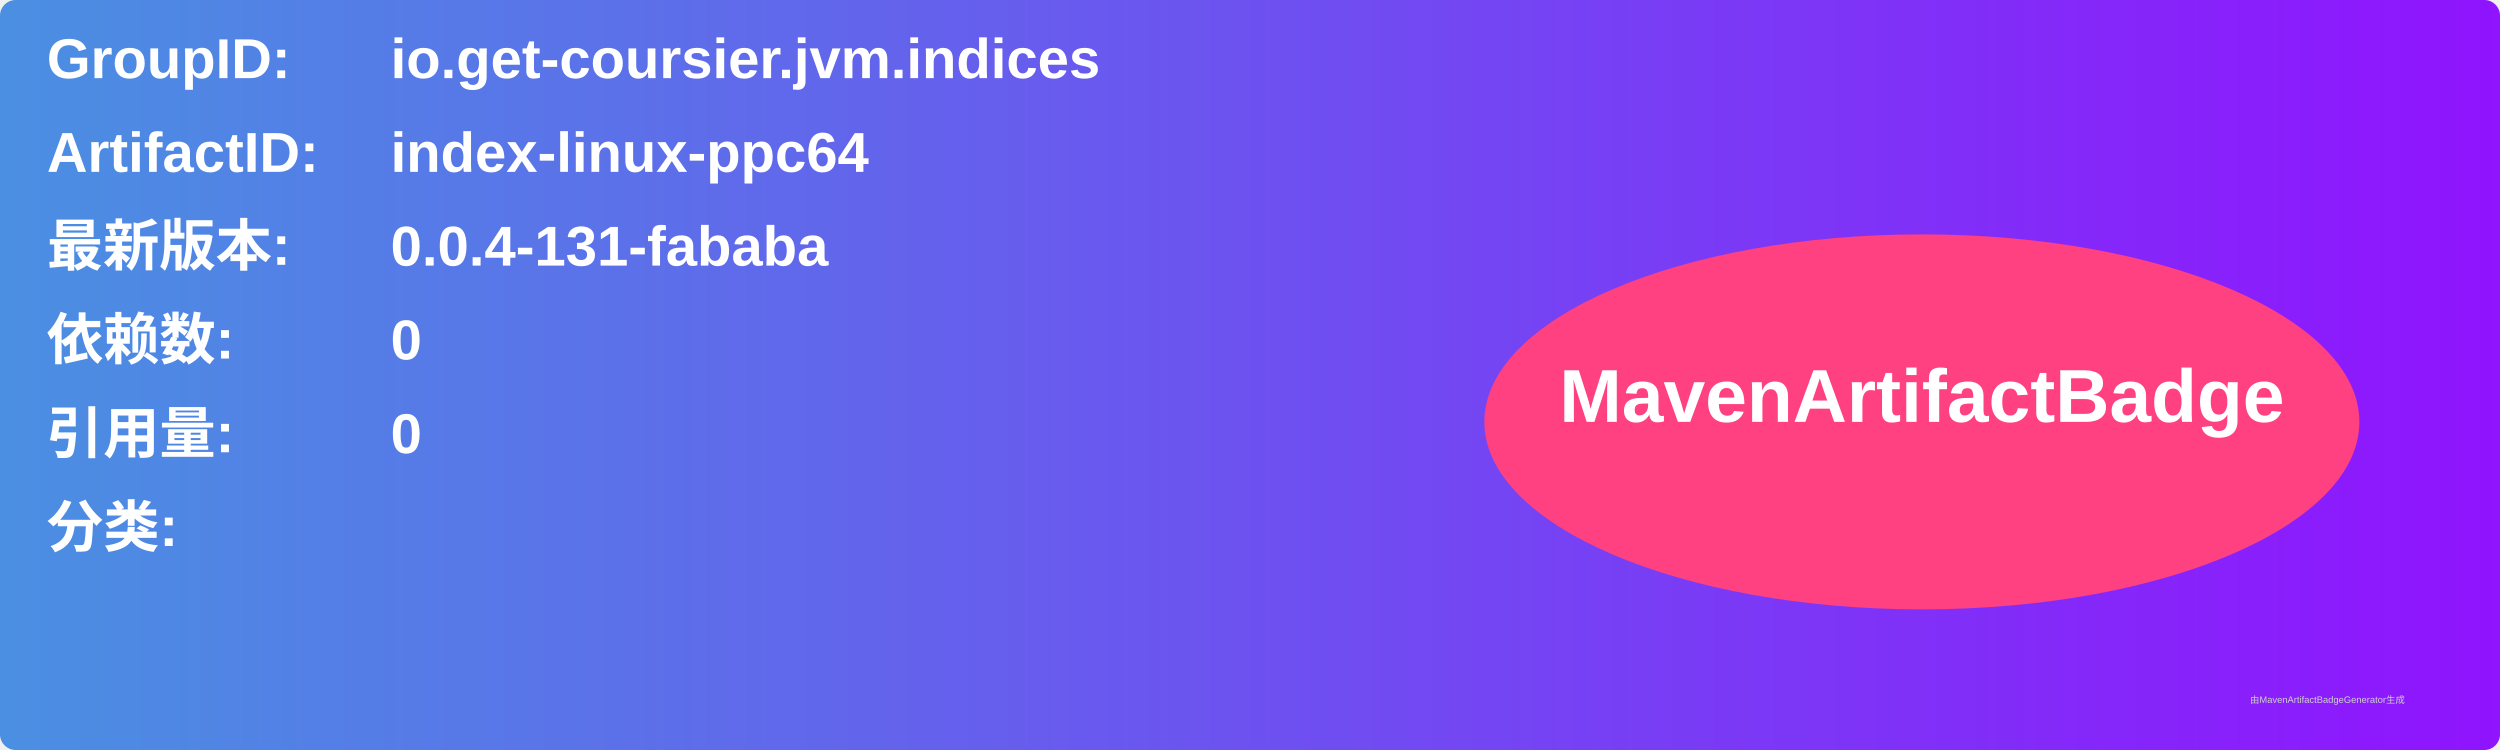
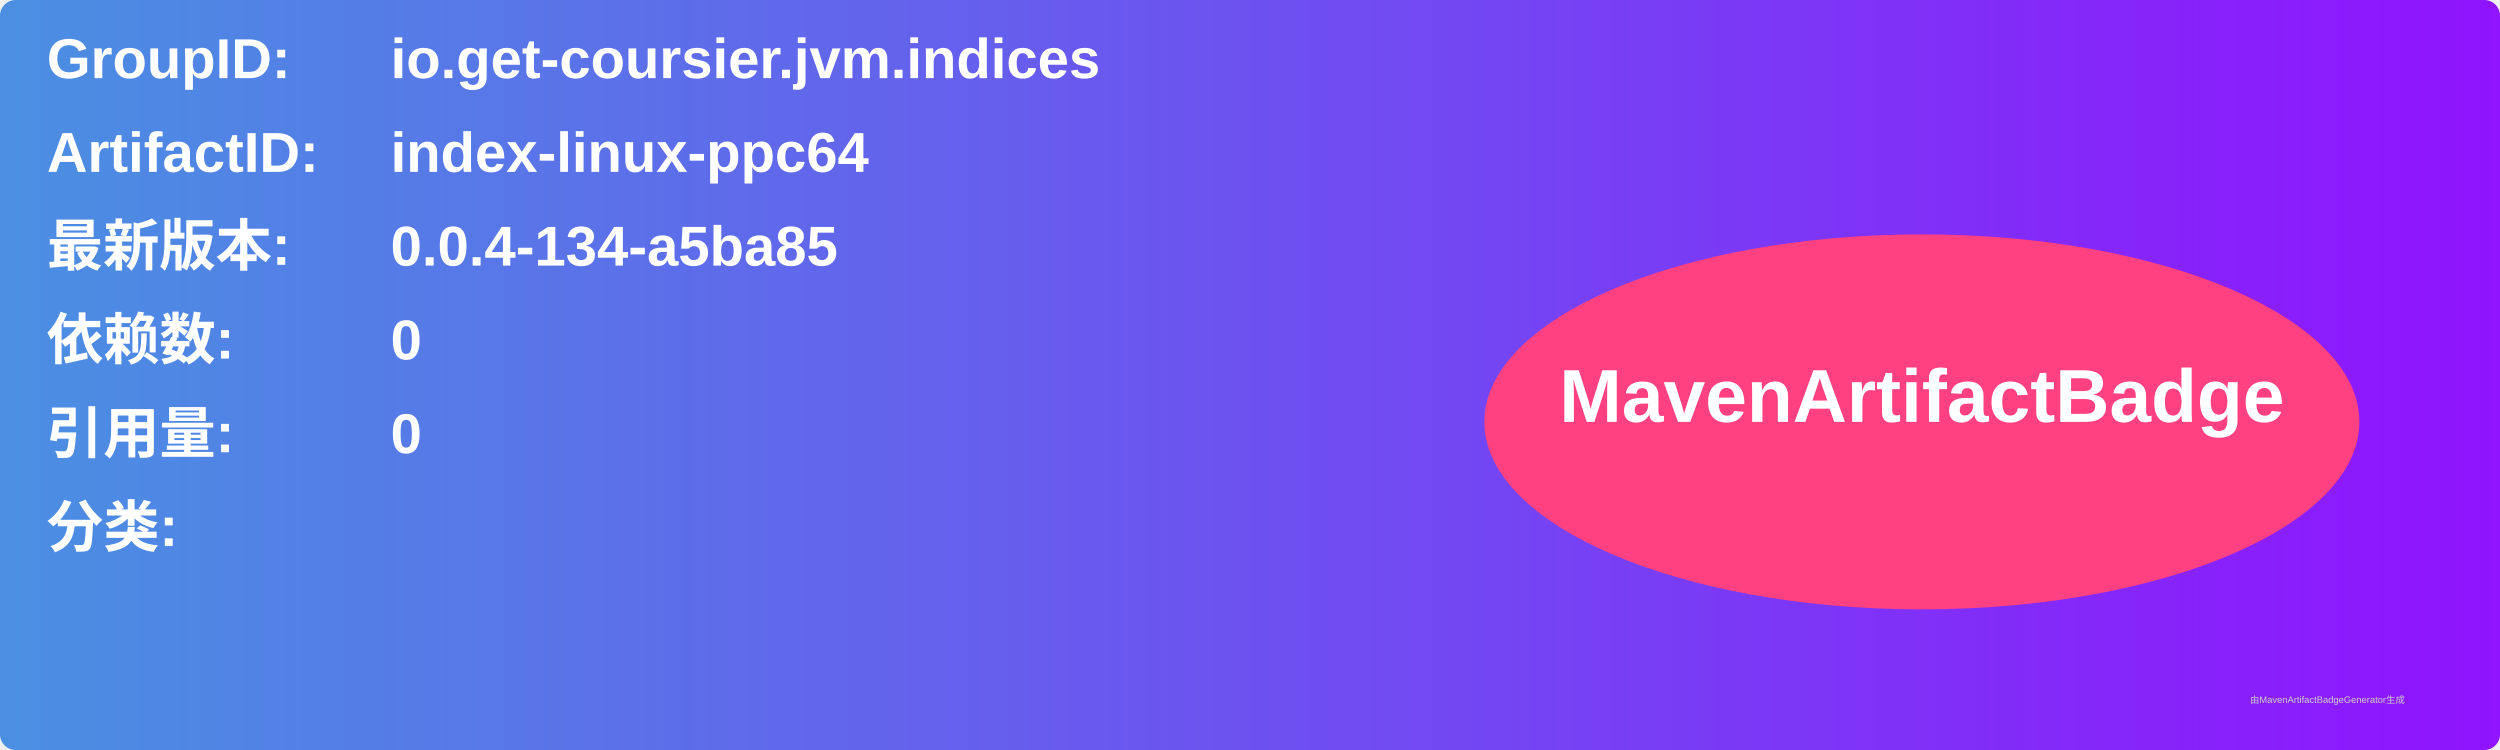
<svg xmlns="http://www.w3.org/2000/svg" width="800" height="240" viewBox="0 0 800 240">
  <linearGradient id="grad" x1="0%" y1="0%" x2="100%" y2="0%">
    <stop offset="0%" stop-color="#4a90e2" />
    <stop offset="100%" stop-color="#9013fe" />
  </linearGradient>
  <rect width="100%" height="100%" rx="5" ry="5" fill="url(#grad)" />
  <g transform="translate(15, 15)">
    <text x="0" y="10" font-family="Arial" font-size="18" fill="white" font-weight="bold" width="260">GroupID:</text>
    <text x="110" y="10" font-family="Arial" font-size="18" fill="white" font-weight="bold" width="460">io.get-coursier.jvm.indices</text>
    <text x="0" y="40" font-family="Arial" font-size="18" fill="white" font-weight="bold" width="260">ArtifactID:</text>
    <text x="110" y="40" font-family="Arial" font-size="18" fill="white" font-weight="bold" width="460">index-linux-ppc64</text>
    <text x="0" y="70" font-family="Arial" font-size="18" fill="white" font-weight="bold">最新版本:</text>
    <text x="110" y="70" font-family="Arial" font-size="18" fill="white" font-weight="bold">
-       <tspan font-weight="bold">0.0.4-131-fababa</tspan>
+       <tspan font-weight="bold">0.0.4-134-a5ba85</tspan>
    </text>
    <text x="0" y="100" font-family="Arial" font-size="18" fill="white" font-weight="bold">依赖数: </text>
    <text x="110" y="100" font-family="Arial" font-size="18" fill="white">
      <tspan font-weight="bold">0</tspan>
    </text>
    <text x="0" y="130" font-family="Arial" font-size="18" fill="white" font-weight="bold">引用量: </text>
    <text x="110" y="130" font-family="Arial" font-size="18" fill="white">
      <tspan font-weight="bold">0</tspan>
    </text>
    <text x="0" y="160" font-family="Arial" font-size="18" fill="white" font-weight="bold">分类:</text>
    <text x="10" y="190" font-family="Arial" font-size="10" fill="white">
      <tspan font-weight="bold" />
    </text>
    <ellipse cx="600" cy="120" rx="140" ry="60" fill="#ff4081" />
    <text x="600" y="120" text-anchor="middle" font-family="Arial" font-size="24" fill="white" font-weight="bold">MavenArtifactBadge</text>
  </g>
  <text x="720" y="225" font-family="Arial" font-size="3" fill="#d0d0d0">由MavenArtifactBadgeGenerator生成</text>
</svg>
